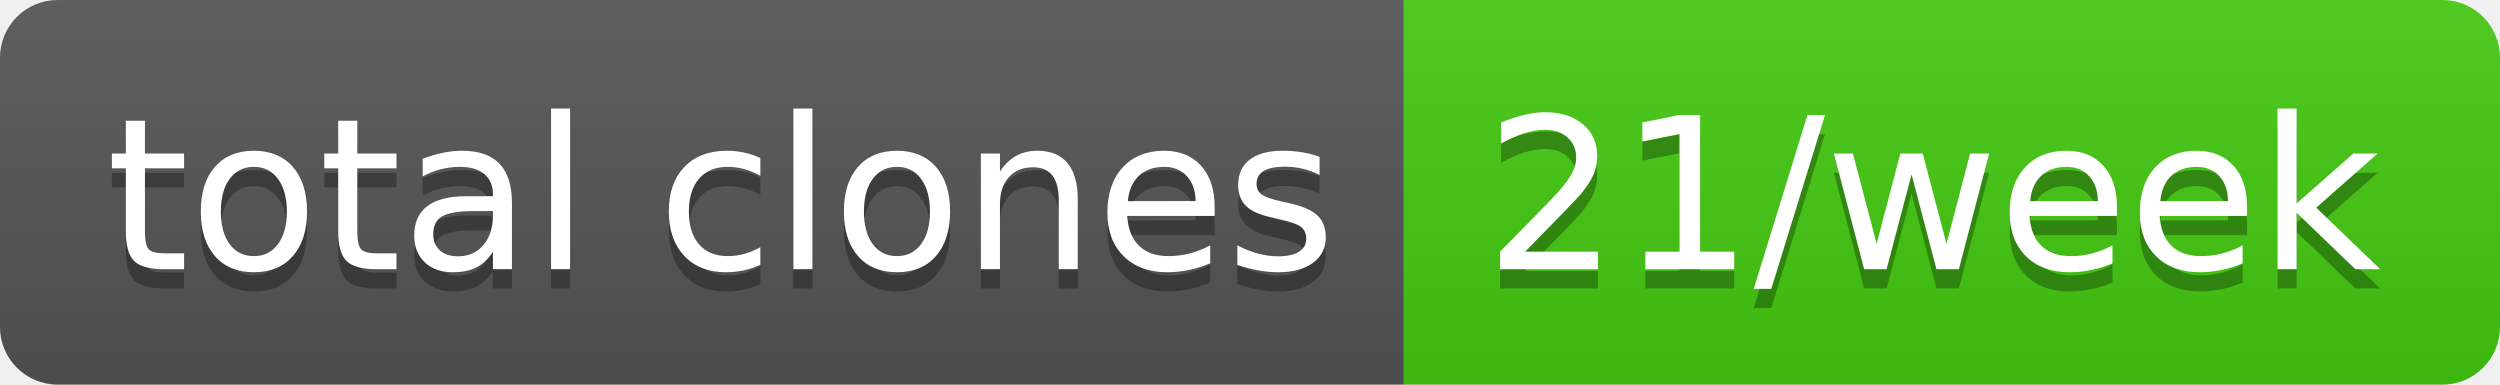
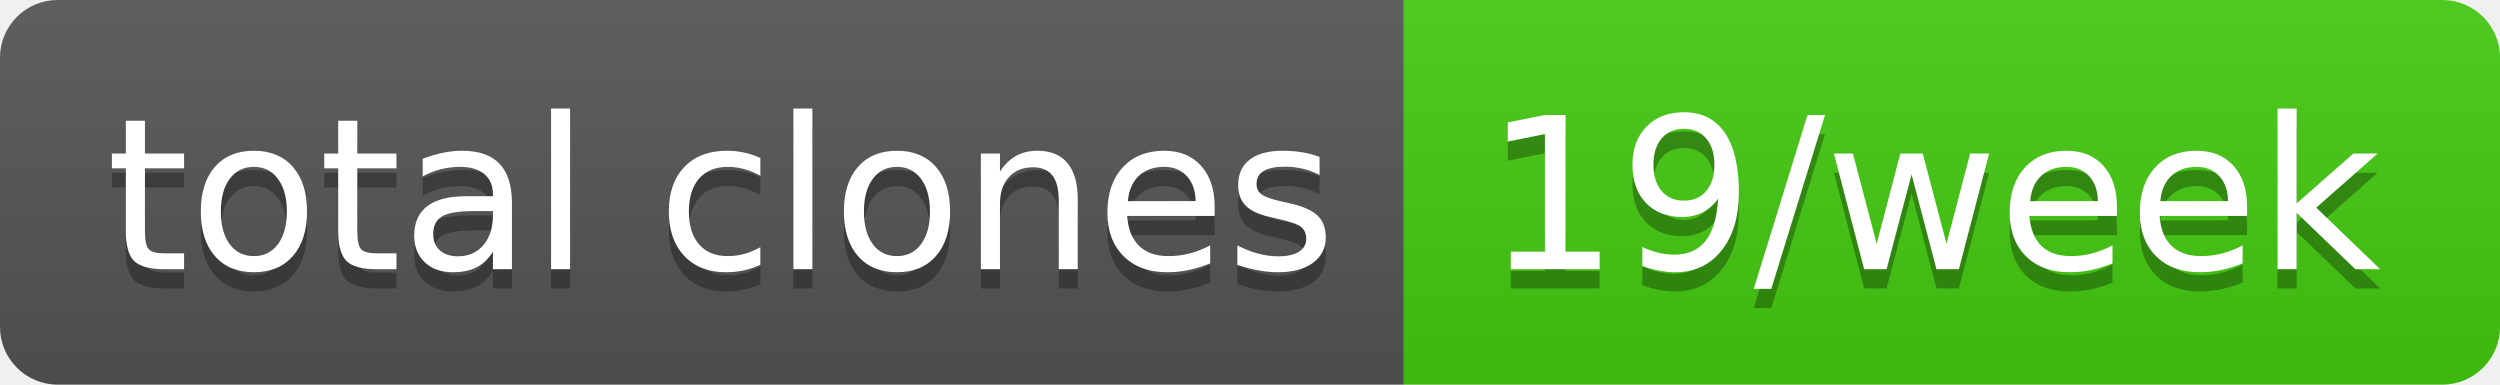
- <svg xmlns="http://www.w3.org/2000/svg" width="130" height="20" role="img" aria-label="total clones: 21/week">
+ <svg xmlns="http://www.w3.org/2000/svg" width="130" height="20" role="img" aria-label="total clones: 19/week">
  <linearGradient id="s" x2="0" y2="100%">
    <stop offset="0" stop-color="#bbb" stop-opacity=".1" />
    <stop offset="1" stop-opacity=".1" />
  </linearGradient>
  <clipPath id="r">
    <rect width="130" height="20" rx="3" fill="#fff" />
  </clipPath>
  <g clip-path="url(#r)">
    <rect width="73" height="20" fill="#555" />
    <rect x="73" width="57" height="20" fill="#4c1" />
    <rect width="130" height="20" fill="url(#s)" />
  </g>
  <g fill="#fff" text-anchor="middle" font-family="Verdana,Geneva,DejaVu Sans,sans-serif" text-rendering="geometricPrecision" font-size="110">
    <text aria-hidden="true" x="375" y="150" fill="#010101" fill-opacity=".3" transform="scale(.1)" textLength="630">total clones</text>
    <text x="375" y="140" transform="scale(.1)" fill="#fff" textLength="630">total clones</text>
-     <text aria-hidden="true" x="1005" y="150" fill="#010101" fill-opacity=".3" transform="scale(.1)" textLength="470">21/week</text>
-     <text x="1005" y="140" transform="scale(.1)" fill="#fff" textLength="470">21/week</text>
+     <text aria-hidden="true" x="1005" y="150" fill="#010101" fill-opacity=".3" transform="scale(.1)" textLength="470">19/week</text>
+     <text x="1005" y="140" transform="scale(.1)" fill="#fff" textLength="470">19/week</text>
  </g>
</svg>
